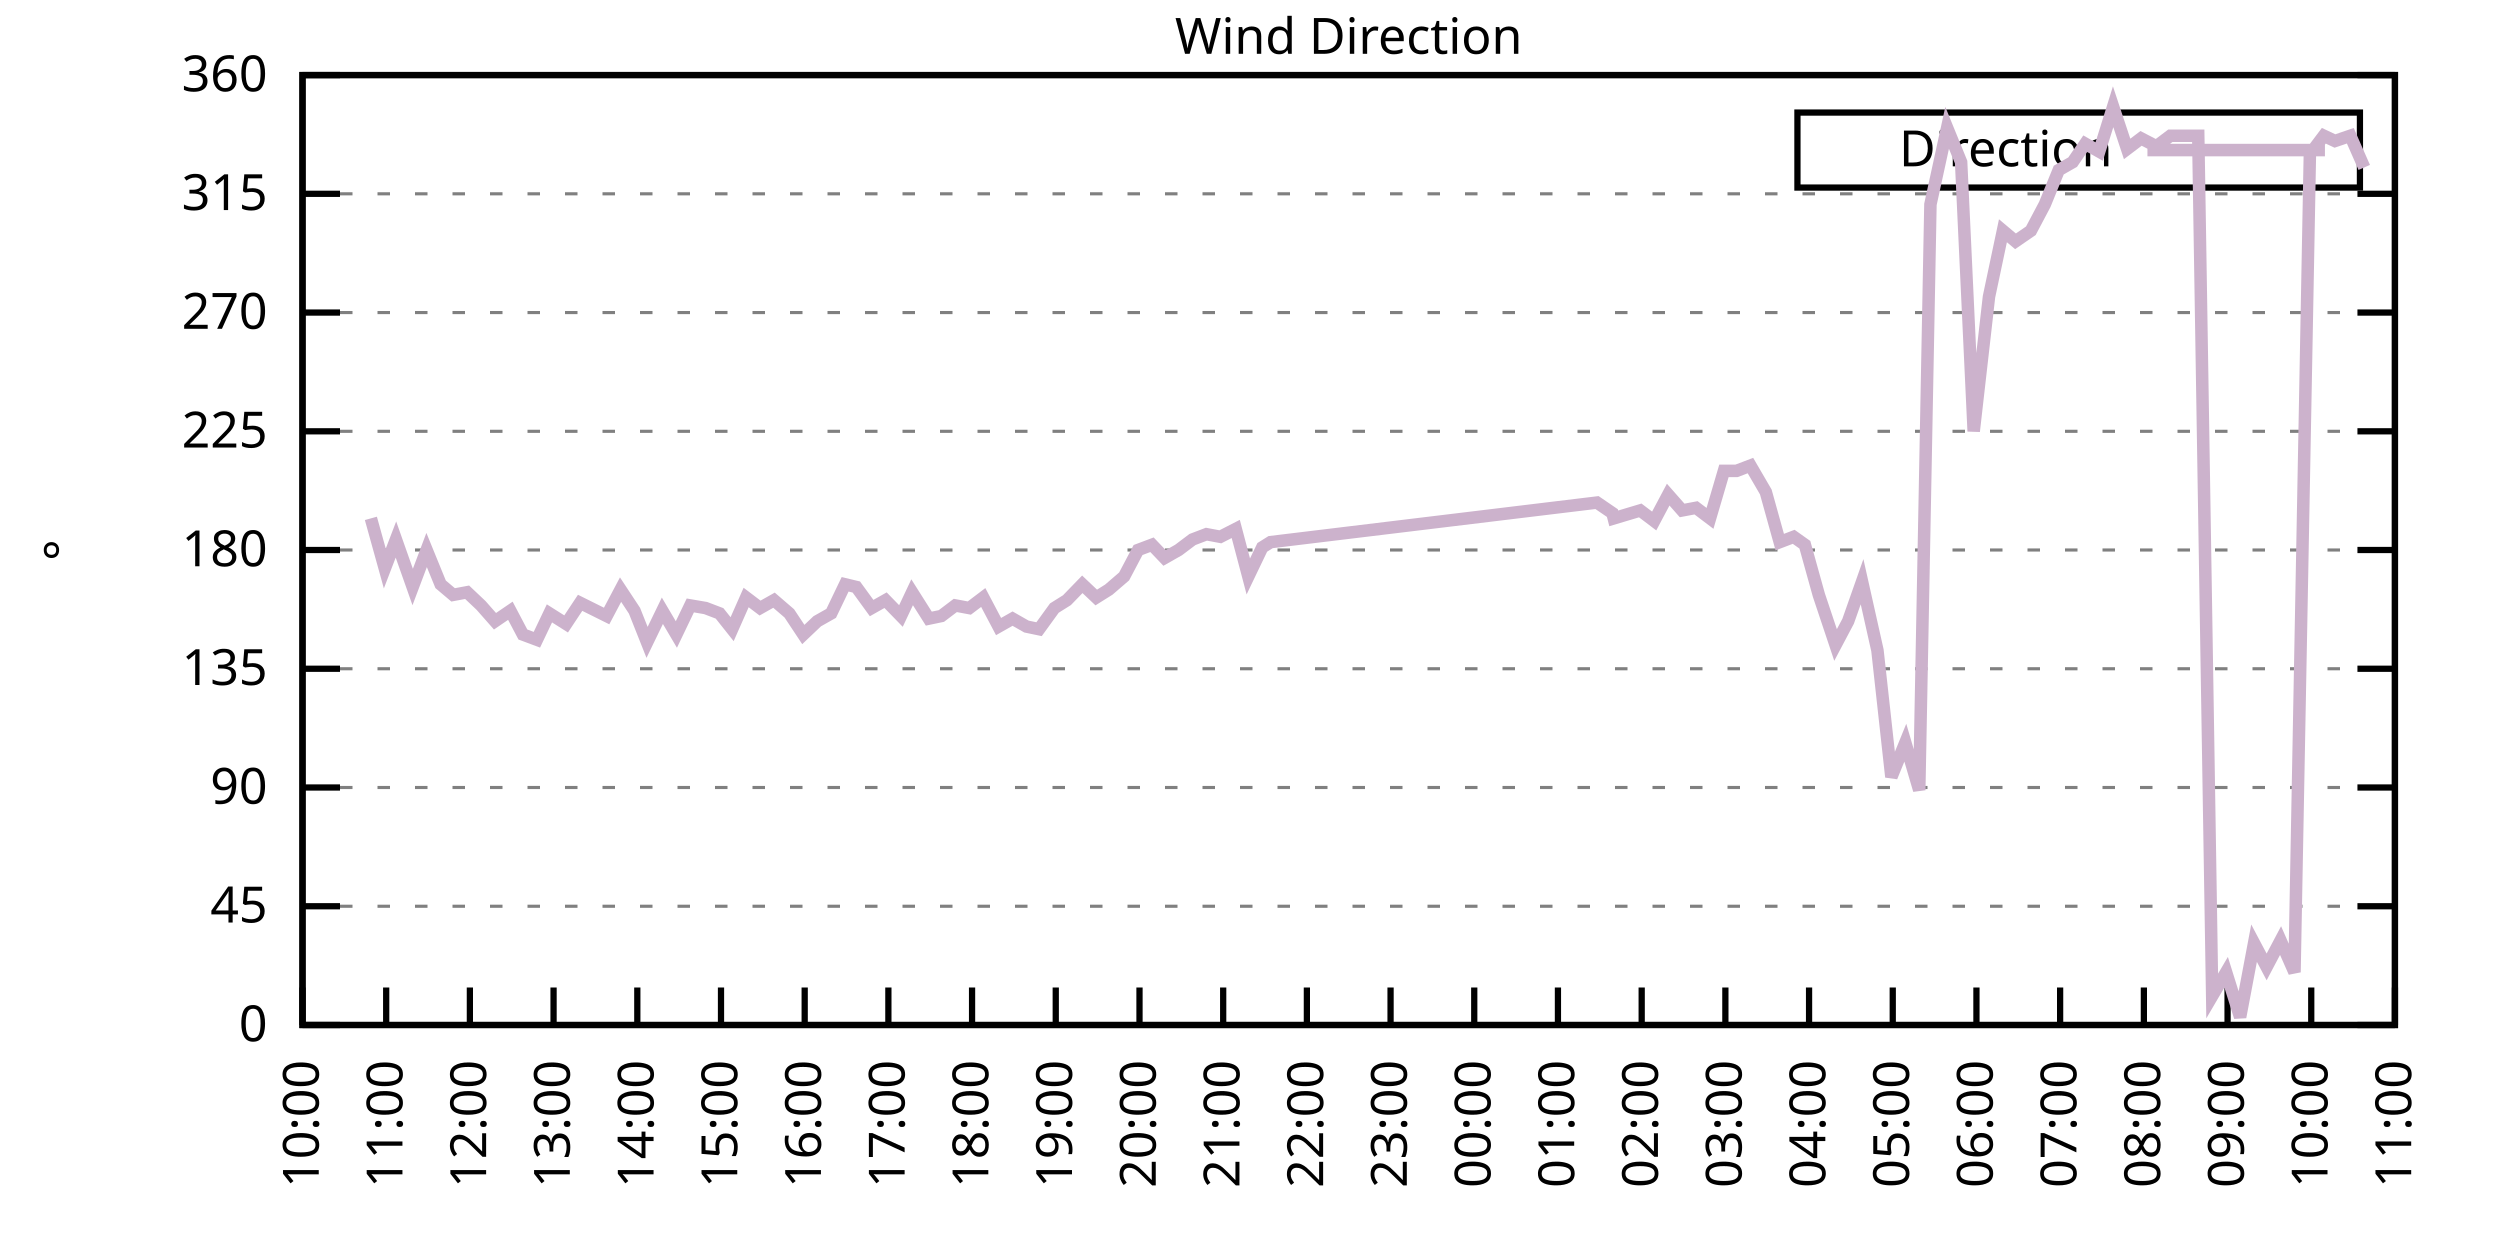
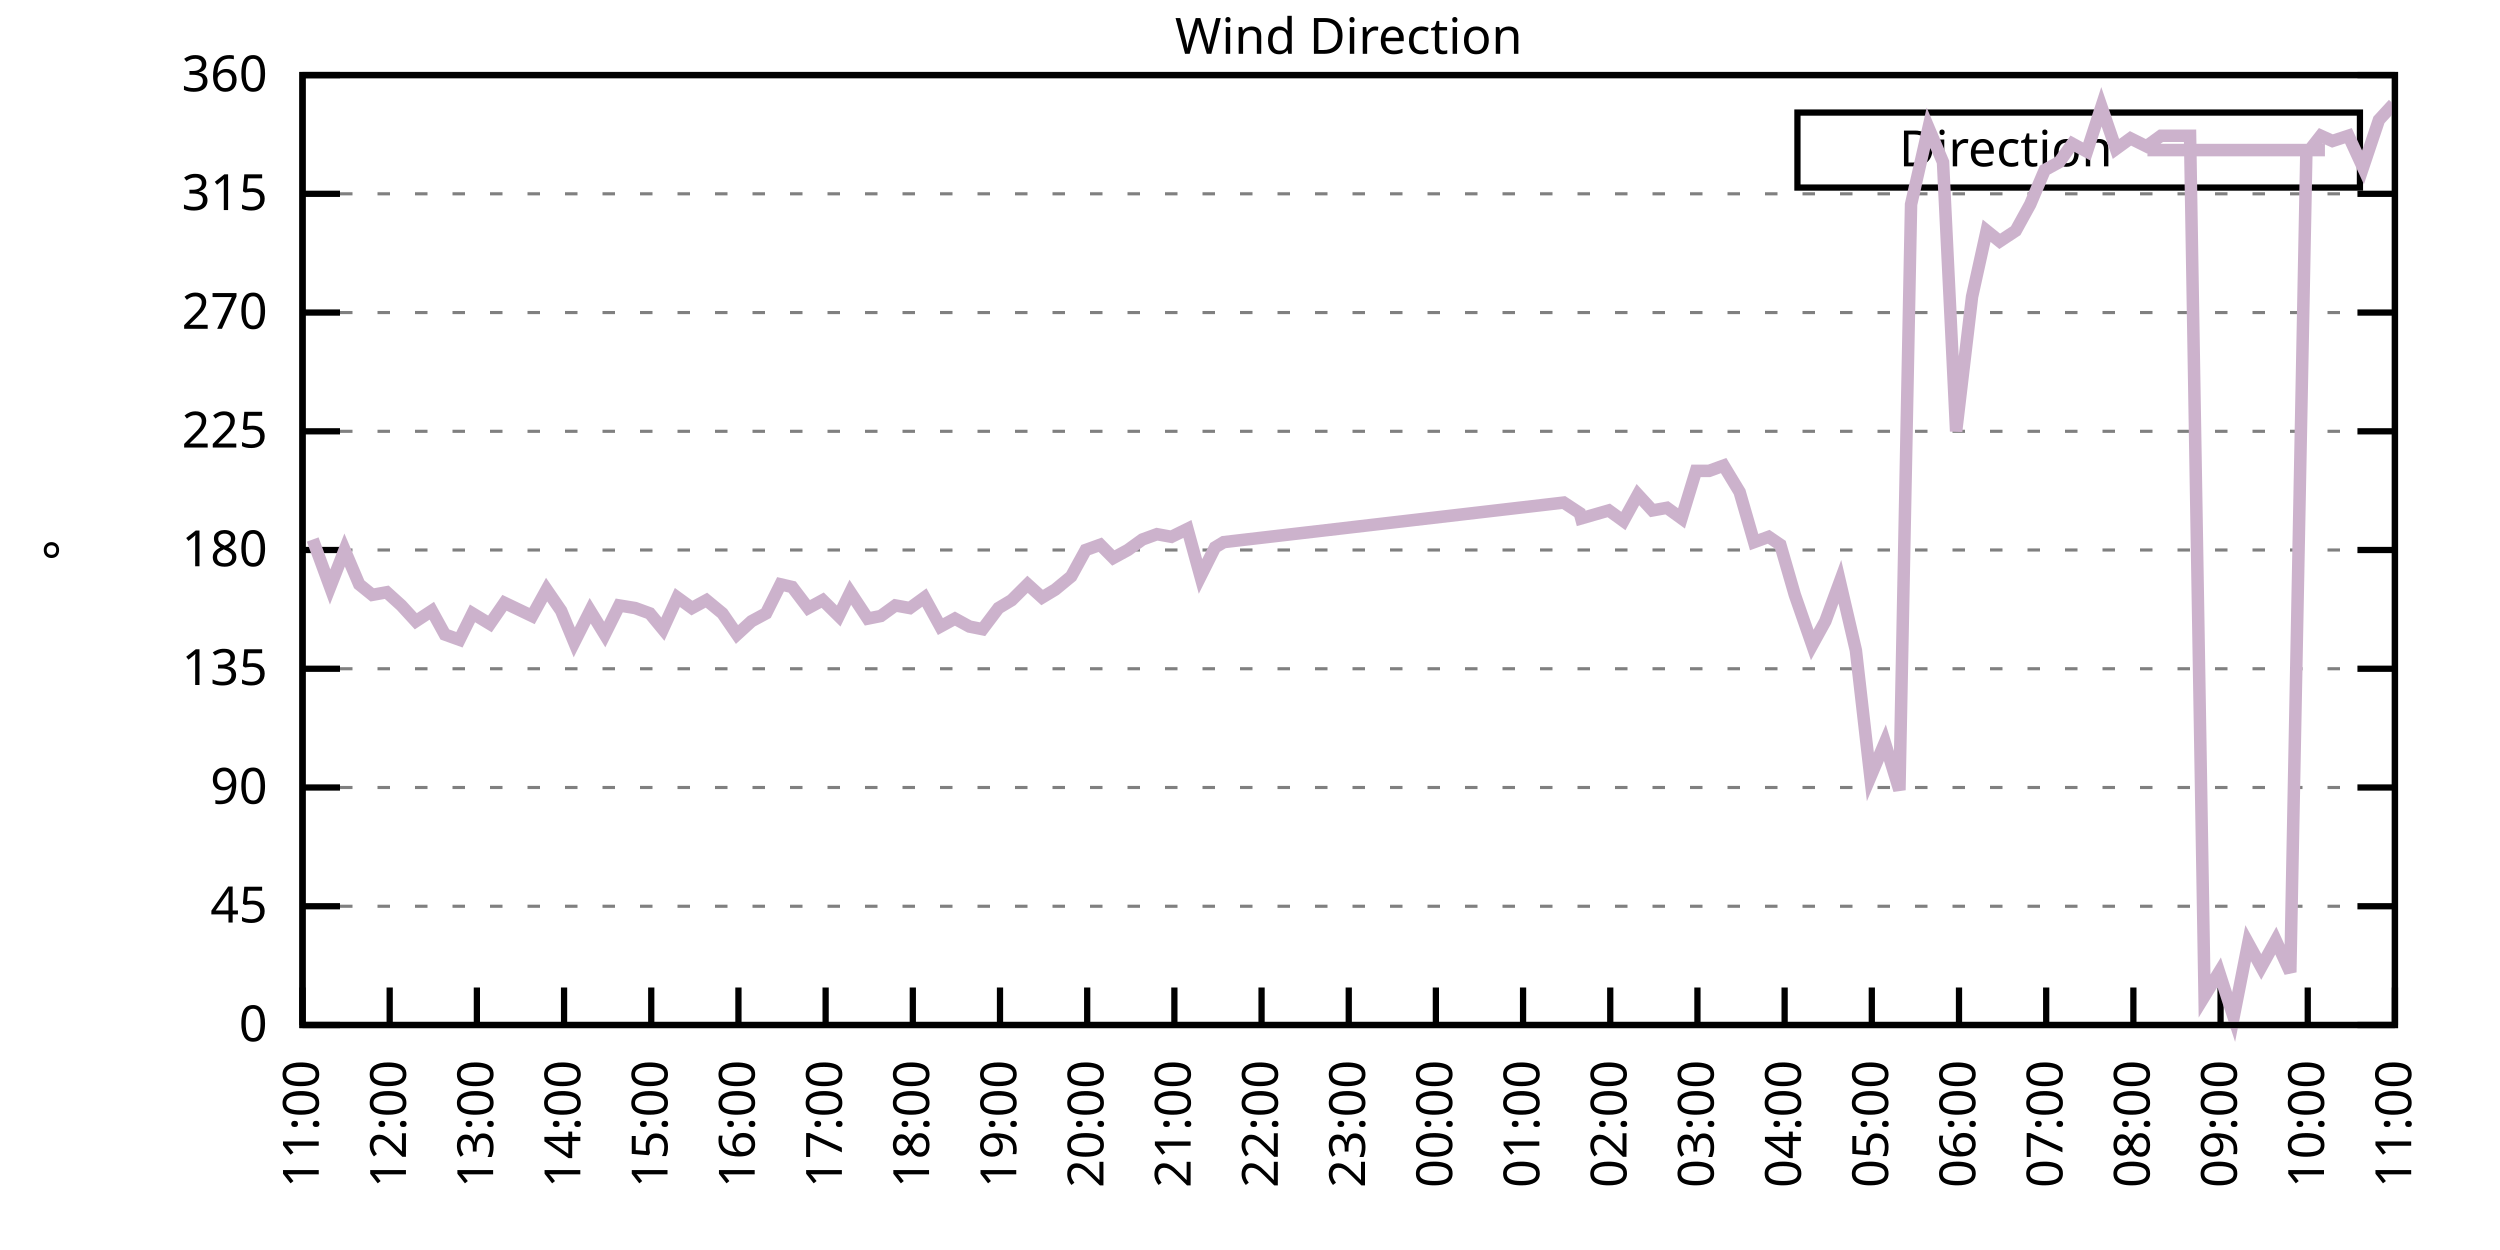
<svg xmlns="http://www.w3.org/2000/svg" xmlns:xlink="http://www.w3.org/1999/xlink" width="400" height="200" viewBox="0 0 400 200">
  <g id="gnuplot_canvas">
    <rect x="0" y="0" width="400" height="200" fill="none" />
    <defs>
      <circle id="gpDot" r="0.5" stroke-width="0.5" stroke="currentColor" />
      <path id="gpPt0" stroke-width="0.333" stroke="currentColor" d="M-1,0 h2 M0,-1 v2" />
      <path id="gpPt1" stroke-width="0.333" stroke="currentColor" d="M-1,-1 L1,1 M1,-1 L-1,1" />
      <path id="gpPt2" stroke-width="0.333" stroke="currentColor" d="M-1,0 L1,0 M0,-1 L0,1 M-1,-1 L1,1 M-1,1 L1,-1" />
      <rect id="gpPt3" stroke-width="0.333" stroke="currentColor" x="-1" y="-1" width="2" height="2" />
      <rect id="gpPt4" stroke-width="0.333" stroke="currentColor" fill="currentColor" x="-1" y="-1" width="2" height="2" />
      <circle id="gpPt5" stroke-width="0.333" stroke="currentColor" cx="0" cy="0" r="1" />
      <use xlink:href="#gpPt5" id="gpPt6" fill="currentColor" stroke="none" />
      <path id="gpPt7" stroke-width="0.333" stroke="currentColor" d="M0,-1.33 L-1.33,0.67 L1.33,0.67 z" />
      <use xlink:href="#gpPt7" id="gpPt8" fill="currentColor" stroke="none" />
      <use xlink:href="#gpPt7" id="gpPt9" stroke="currentColor" transform="rotate(180)" />
      <use xlink:href="#gpPt9" id="gpPt10" fill="currentColor" stroke="none" />
      <use xlink:href="#gpPt3" id="gpPt11" stroke="currentColor" transform="rotate(45)" />
      <use xlink:href="#gpPt11" id="gpPt12" fill="currentColor" stroke="none" />
      <path id="gpPt13" stroke-width="0.333" stroke="currentColor" d="M0,1.330 L1.265,0.411 L0.782,-1.067 L-0.782,-1.076 L-1.265,0.411 z" />
      <use xlink:href="#gpPt13" id="gpPt14" fill="currentColor" stroke="none" />
      <filter id="textbox" filterUnits="objectBoundingBox" x="0" y="0" height="1" width="1">
        <feFlood flood-color="white" flood-opacity="1" result="bgnd" />
        <feComposite in="SourceGraphic" in2="bgnd" operator="atop" />
      </filter>
      <filter id="greybox" filterUnits="objectBoundingBox" x="0" y="0" height="1" width="1">
        <feFlood flood-color="lightgrey" flood-opacity="1" result="grey" />
        <feComposite in="SourceGraphic" in2="grey" operator="atop" />
      </filter>
    </defs>
    <g fill="none" color="white" stroke="currentColor" stroke-width="1.00" stroke-linecap="butt" stroke-linejoin="miter">
</g>
    <g fill="none" color="black" stroke="currentColor" stroke-width="1.00" stroke-linecap="butt" stroke-linejoin="miter">
      <g stroke="none" shape-rendering="crispEdges">
        <polygon fill="rgb(255, 255, 255)" points="48.40,164.00 383.18,164.00 383.18,12.02 48.40,12.02 " />
      </g>
    </g>
    <g fill="none" color="black" stroke="currentColor" stroke-width="1.00" stroke-linecap="butt" stroke-linejoin="miter">
</g>
    <g fill="none" color="black" stroke="black" stroke-width="0.50" stroke-linecap="butt" stroke-linejoin="miter">
</g>
    <g fill="none" color="gray" stroke="currentColor" stroke-width="0.50" stroke-linecap="butt" stroke-linejoin="miter">
      <path stroke="gray" stroke-dasharray="2,4" class="gridline" d="M48.40,164.00 L383.19,164.00  " />
    </g>
    <g fill="none" color="gray" stroke="gray" stroke-width="1.00" stroke-linecap="butt" stroke-linejoin="miter">
</g>
    <g fill="none" color="black" stroke="currentColor" stroke-width="1.00" stroke-linecap="butt" stroke-linejoin="miter">
      <path stroke="black" d="M48.40,164.00 L54.40,164.00 M383.19,164.00 L377.19,164.00  " />
      <g transform="translate(42.80,166.60)" stroke="none" fill="black" font-family="Sans" font-size="8.00" text-anchor="end">
        <text>
          <tspan font-family="Sans"> 0</tspan>
        </text>
      </g>
    </g>
    <g fill="none" color="black" stroke="currentColor" stroke-width="1.00" stroke-linecap="butt" stroke-linejoin="miter">
</g>
    <g fill="none" color="black" stroke="black" stroke-width="0.50" stroke-linecap="butt" stroke-linejoin="miter">
</g>
    <g fill="none" color="gray" stroke="currentColor" stroke-width="0.50" stroke-linecap="butt" stroke-linejoin="miter">
      <path stroke="gray" stroke-dasharray="2,4" class="gridline" d="M48.40,145.00 L383.19,145.00  " />
    </g>
    <g fill="none" color="gray" stroke="gray" stroke-width="1.00" stroke-linecap="butt" stroke-linejoin="miter">
</g>
    <g fill="none" color="black" stroke="currentColor" stroke-width="1.00" stroke-linecap="butt" stroke-linejoin="miter">
      <path stroke="black" d="M48.40,145.00 L54.40,145.00 M383.19,145.00 L377.19,145.00  " />
      <g transform="translate(42.80,147.60)" stroke="none" fill="black" font-family="Sans" font-size="8.00" text-anchor="end">
        <text>
          <tspan font-family="Sans"> 45</tspan>
        </text>
      </g>
    </g>
    <g fill="none" color="black" stroke="currentColor" stroke-width="1.00" stroke-linecap="butt" stroke-linejoin="miter">
</g>
    <g fill="none" color="black" stroke="black" stroke-width="0.50" stroke-linecap="butt" stroke-linejoin="miter">
</g>
    <g fill="none" color="gray" stroke="currentColor" stroke-width="0.50" stroke-linecap="butt" stroke-linejoin="miter">
      <path stroke="gray" stroke-dasharray="2,4" class="gridline" d="M48.40,126.00 L383.19,126.00  " />
    </g>
    <g fill="none" color="gray" stroke="gray" stroke-width="1.00" stroke-linecap="butt" stroke-linejoin="miter">
</g>
    <g fill="none" color="black" stroke="currentColor" stroke-width="1.00" stroke-linecap="butt" stroke-linejoin="miter">
      <path stroke="black" d="M48.40,126.00 L54.40,126.00 M383.19,126.00 L377.19,126.00  " />
      <g transform="translate(42.80,128.60)" stroke="none" fill="black" font-family="Sans" font-size="8.00" text-anchor="end">
        <text>
          <tspan font-family="Sans"> 90</tspan>
        </text>
      </g>
    </g>
    <g fill="none" color="black" stroke="currentColor" stroke-width="1.00" stroke-linecap="butt" stroke-linejoin="miter">
</g>
    <g fill="none" color="black" stroke="black" stroke-width="0.50" stroke-linecap="butt" stroke-linejoin="miter">
</g>
    <g fill="none" color="gray" stroke="currentColor" stroke-width="0.50" stroke-linecap="butt" stroke-linejoin="miter">
      <path stroke="gray" stroke-dasharray="2,4" class="gridline" d="M48.40,107.00 L383.19,107.00  " />
    </g>
    <g fill="none" color="gray" stroke="gray" stroke-width="1.00" stroke-linecap="butt" stroke-linejoin="miter">
</g>
    <g fill="none" color="black" stroke="currentColor" stroke-width="1.00" stroke-linecap="butt" stroke-linejoin="miter">
      <path stroke="black" d="M48.40,107.00 L54.40,107.00 M383.19,107.00 L377.19,107.00  " />
      <g transform="translate(42.80,109.60)" stroke="none" fill="black" font-family="Sans" font-size="8.00" text-anchor="end">
        <text>
          <tspan font-family="Sans"> 135</tspan>
        </text>
      </g>
    </g>
    <g fill="none" color="black" stroke="currentColor" stroke-width="1.00" stroke-linecap="butt" stroke-linejoin="miter">
</g>
    <g fill="none" color="black" stroke="black" stroke-width="0.50" stroke-linecap="butt" stroke-linejoin="miter">
</g>
    <g fill="none" color="gray" stroke="currentColor" stroke-width="0.50" stroke-linecap="butt" stroke-linejoin="miter">
      <path stroke="gray" stroke-dasharray="2,4" class="gridline" d="M48.40,88.00 L383.19,88.00  " />
    </g>
    <g fill="none" color="gray" stroke="gray" stroke-width="1.00" stroke-linecap="butt" stroke-linejoin="miter">
</g>
    <g fill="none" color="black" stroke="currentColor" stroke-width="1.00" stroke-linecap="butt" stroke-linejoin="miter">
      <path stroke="black" d="M48.40,88.00 L54.40,88.00 M383.19,88.00 L377.19,88.00  " />
      <g transform="translate(42.80,90.60)" stroke="none" fill="black" font-family="Sans" font-size="8.00" text-anchor="end">
        <text>
          <tspan font-family="Sans"> 180</tspan>
        </text>
      </g>
    </g>
    <g fill="none" color="black" stroke="currentColor" stroke-width="1.00" stroke-linecap="butt" stroke-linejoin="miter">
</g>
    <g fill="none" color="black" stroke="black" stroke-width="0.50" stroke-linecap="butt" stroke-linejoin="miter">
</g>
    <g fill="none" color="gray" stroke="currentColor" stroke-width="0.50" stroke-linecap="butt" stroke-linejoin="miter">
      <path stroke="gray" stroke-dasharray="2,4" class="gridline" d="M48.40,69.01 L383.19,69.01  " />
    </g>
    <g fill="none" color="gray" stroke="gray" stroke-width="1.00" stroke-linecap="butt" stroke-linejoin="miter">
</g>
    <g fill="none" color="black" stroke="currentColor" stroke-width="1.00" stroke-linecap="butt" stroke-linejoin="miter">
      <path stroke="black" d="M48.40,69.01 L54.40,69.01 M383.19,69.01 L377.19,69.01  " />
      <g transform="translate(42.80,71.61)" stroke="none" fill="black" font-family="Sans" font-size="8.00" text-anchor="end">
        <text>
          <tspan font-family="Sans"> 225</tspan>
        </text>
      </g>
    </g>
    <g fill="none" color="black" stroke="currentColor" stroke-width="1.00" stroke-linecap="butt" stroke-linejoin="miter">
</g>
    <g fill="none" color="black" stroke="black" stroke-width="0.50" stroke-linecap="butt" stroke-linejoin="miter">
</g>
    <g fill="none" color="gray" stroke="currentColor" stroke-width="0.50" stroke-linecap="butt" stroke-linejoin="miter">
      <path stroke="gray" stroke-dasharray="2,4" class="gridline" d="M48.40,50.01 L383.19,50.01  " />
    </g>
    <g fill="none" color="gray" stroke="gray" stroke-width="1.00" stroke-linecap="butt" stroke-linejoin="miter">
</g>
    <g fill="none" color="black" stroke="currentColor" stroke-width="1.00" stroke-linecap="butt" stroke-linejoin="miter">
      <path stroke="black" d="M48.40,50.01 L54.40,50.01 M383.19,50.01 L377.19,50.01  " />
      <g transform="translate(42.80,52.61)" stroke="none" fill="black" font-family="Sans" font-size="8.00" text-anchor="end">
        <text>
          <tspan font-family="Sans"> 270</tspan>
        </text>
      </g>
    </g>
    <g fill="none" color="black" stroke="currentColor" stroke-width="1.00" stroke-linecap="butt" stroke-linejoin="miter">
</g>
    <g fill="none" color="black" stroke="black" stroke-width="0.50" stroke-linecap="butt" stroke-linejoin="miter">
</g>
    <g fill="none" color="gray" stroke="currentColor" stroke-width="0.50" stroke-linecap="butt" stroke-linejoin="miter">
      <path stroke="gray" stroke-dasharray="2,4" class="gridline" d="M48.40,31.01 L383.19,31.01  " />
    </g>
    <g fill="none" color="gray" stroke="gray" stroke-width="1.00" stroke-linecap="butt" stroke-linejoin="miter">
</g>
    <g fill="none" color="black" stroke="currentColor" stroke-width="1.00" stroke-linecap="butt" stroke-linejoin="miter">
      <path stroke="black" d="M48.40,31.01 L54.40,31.01 M383.19,31.01 L377.19,31.01  " />
      <g transform="translate(42.80,33.61)" stroke="none" fill="black" font-family="Sans" font-size="8.00" text-anchor="end">
        <text>
          <tspan font-family="Sans"> 315</tspan>
        </text>
      </g>
    </g>
    <g fill="none" color="black" stroke="currentColor" stroke-width="1.00" stroke-linecap="butt" stroke-linejoin="miter">
</g>
    <g fill="none" color="black" stroke="black" stroke-width="0.50" stroke-linecap="butt" stroke-linejoin="miter">
</g>
    <g fill="none" color="gray" stroke="currentColor" stroke-width="0.50" stroke-linecap="butt" stroke-linejoin="miter">
      <path stroke="gray" stroke-dasharray="2,4" class="gridline" d="M48.40,12.01 L383.19,12.01  " />
    </g>
    <g fill="none" color="gray" stroke="gray" stroke-width="1.00" stroke-linecap="butt" stroke-linejoin="miter">
</g>
    <g fill="none" color="black" stroke="currentColor" stroke-width="1.00" stroke-linecap="butt" stroke-linejoin="miter">
      <path stroke="black" d="M48.40,12.01 L54.40,12.01 M383.19,12.01 L377.19,12.01  " />
      <g transform="translate(42.80,14.61)" stroke="none" fill="black" font-family="Sans" font-size="8.00" text-anchor="end">
        <text>
          <tspan font-family="Sans"> 360</tspan>
        </text>
      </g>
    </g>
    <g fill="none" color="black" stroke="currentColor" stroke-width="1.00" stroke-linecap="butt" stroke-linejoin="miter">
      <path stroke="black" d="M48.40,164.00 L48.40,158.00  " />
      <g transform="translate(51.00,169.60) rotate(270.00)" stroke="none" fill="black" font-family="Sans" font-size="8.00" text-anchor="end">
        <text>
-           <tspan font-family="Sans">10:00</tspan>
-         </text>
-       </g>
-     </g>
-     <g fill="none" color="black" stroke="currentColor" stroke-width="1.00" stroke-linecap="butt" stroke-linejoin="miter">
-       <path stroke="black" d="M61.79,164.00 L61.79,158.00  " />
-       <g transform="translate(64.39,169.60) rotate(270.00)" stroke="none" fill="black" font-family="Sans" font-size="8.00" text-anchor="end">
-         <text>
          <tspan font-family="Sans">11:00</tspan>
        </text>
      </g>
    </g>
    <g fill="none" color="black" stroke="currentColor" stroke-width="1.00" stroke-linecap="butt" stroke-linejoin="miter">
-       <path stroke="black" d="M75.18,164.00 L75.18,158.00  " />
-       <g transform="translate(77.78,169.60) rotate(270.00)" stroke="none" fill="black" font-family="Sans" font-size="8.00" text-anchor="end">
+       <path stroke="black" d="M62.35,164.00 L62.35,158.00  " />
+       <g transform="translate(64.95,169.60) rotate(270.00)" stroke="none" fill="black" font-family="Sans" font-size="8.00" text-anchor="end">
        <text>
          <tspan font-family="Sans">12:00</tspan>
        </text>
      </g>
    </g>
    <g fill="none" color="black" stroke="currentColor" stroke-width="1.00" stroke-linecap="butt" stroke-linejoin="miter">
-       <path stroke="black" d="M88.57,164.00 L88.57,158.00  " />
-       <g transform="translate(91.17,169.60) rotate(270.00)" stroke="none" fill="black" font-family="Sans" font-size="8.00" text-anchor="end">
+       <path stroke="black" d="M76.30,164.00 L76.30,158.00  " />
+       <g transform="translate(78.90,169.60) rotate(270.00)" stroke="none" fill="black" font-family="Sans" font-size="8.00" text-anchor="end">
        <text>
          <tspan font-family="Sans">13:00</tspan>
        </text>
      </g>
    </g>
    <g fill="none" color="black" stroke="currentColor" stroke-width="1.00" stroke-linecap="butt" stroke-linejoin="miter">
-       <path stroke="black" d="M101.97,164.00 L101.97,158.00  " />
-       <g transform="translate(104.57,169.60) rotate(270.00)" stroke="none" fill="black" font-family="Sans" font-size="8.00" text-anchor="end">
+       <path stroke="black" d="M90.25,164.00 L90.25,158.00  " />
+       <g transform="translate(92.85,169.60) rotate(270.00)" stroke="none" fill="black" font-family="Sans" font-size="8.00" text-anchor="end">
        <text>
          <tspan font-family="Sans">14:00</tspan>
        </text>
      </g>
    </g>
    <g fill="none" color="black" stroke="currentColor" stroke-width="1.00" stroke-linecap="butt" stroke-linejoin="miter">
-       <path stroke="black" d="M115.36,164.00 L115.36,158.00  " />
-       <g transform="translate(117.96,169.60) rotate(270.00)" stroke="none" fill="black" font-family="Sans" font-size="8.00" text-anchor="end">
+       <path stroke="black" d="M104.20,164.00 L104.20,158.00  " />
+       <g transform="translate(106.80,169.60) rotate(270.00)" stroke="none" fill="black" font-family="Sans" font-size="8.00" text-anchor="end">
        <text>
          <tspan font-family="Sans">15:00</tspan>
        </text>
      </g>
    </g>
    <g fill="none" color="black" stroke="currentColor" stroke-width="1.00" stroke-linecap="butt" stroke-linejoin="miter">
-       <path stroke="black" d="M128.75,164.00 L128.75,158.00  " />
-       <g transform="translate(131.35,169.60) rotate(270.00)" stroke="none" fill="black" font-family="Sans" font-size="8.00" text-anchor="end">
+       <path stroke="black" d="M118.15,164.00 L118.15,158.00  " />
+       <g transform="translate(120.75,169.60) rotate(270.00)" stroke="none" fill="black" font-family="Sans" font-size="8.00" text-anchor="end">
        <text>
          <tspan font-family="Sans">16:00</tspan>
        </text>
      </g>
    </g>
    <g fill="none" color="black" stroke="currentColor" stroke-width="1.00" stroke-linecap="butt" stroke-linejoin="miter">
-       <path stroke="black" d="M142.14,164.00 L142.14,158.00  " />
-       <g transform="translate(144.74,169.60) rotate(270.00)" stroke="none" fill="black" font-family="Sans" font-size="8.00" text-anchor="end">
+       <path stroke="black" d="M132.10,164.00 L132.10,158.00  " />
+       <g transform="translate(134.70,169.60) rotate(270.00)" stroke="none" fill="black" font-family="Sans" font-size="8.00" text-anchor="end">
        <text>
          <tspan font-family="Sans">17:00</tspan>
        </text>
      </g>
    </g>
    <g fill="none" color="black" stroke="currentColor" stroke-width="1.00" stroke-linecap="butt" stroke-linejoin="miter">
-       <path stroke="black" d="M155.53,164.00 L155.53,158.00  " />
-       <g transform="translate(158.13,169.60) rotate(270.00)" stroke="none" fill="black" font-family="Sans" font-size="8.00" text-anchor="end">
+       <path stroke="black" d="M146.05,164.00 L146.05,158.00  " />
+       <g transform="translate(148.65,169.60) rotate(270.00)" stroke="none" fill="black" font-family="Sans" font-size="8.00" text-anchor="end">
        <text>
          <tspan font-family="Sans">18:00</tspan>
        </text>
      </g>
    </g>
    <g fill="none" color="black" stroke="currentColor" stroke-width="1.00" stroke-linecap="butt" stroke-linejoin="miter">
-       <path stroke="black" d="M168.92,164.00 L168.92,158.00  " />
-       <g transform="translate(171.52,169.60) rotate(270.00)" stroke="none" fill="black" font-family="Sans" font-size="8.00" text-anchor="end">
+       <path stroke="black" d="M160.00,164.00 L160.00,158.00  " />
+       <g transform="translate(162.60,169.60) rotate(270.00)" stroke="none" fill="black" font-family="Sans" font-size="8.00" text-anchor="end">
        <text>
          <tspan font-family="Sans">19:00</tspan>
        </text>
      </g>
    </g>
    <g fill="none" color="black" stroke="currentColor" stroke-width="1.00" stroke-linecap="butt" stroke-linejoin="miter">
-       <path stroke="black" d="M182.32,164.00 L182.32,158.00  " />
-       <g transform="translate(184.92,169.60) rotate(270.00)" stroke="none" fill="black" font-family="Sans" font-size="8.00" text-anchor="end">
+       <path stroke="black" d="M173.95,164.00 L173.95,158.00  " />
+       <g transform="translate(176.55,169.60) rotate(270.00)" stroke="none" fill="black" font-family="Sans" font-size="8.00" text-anchor="end">
        <text>
          <tspan font-family="Sans">20:00</tspan>
        </text>
      </g>
    </g>
    <g fill="none" color="black" stroke="currentColor" stroke-width="1.00" stroke-linecap="butt" stroke-linejoin="miter">
-       <path stroke="black" d="M195.71,164.00 L195.71,158.00  " />
-       <g transform="translate(198.31,169.60) rotate(270.00)" stroke="none" fill="black" font-family="Sans" font-size="8.00" text-anchor="end">
+       <path stroke="black" d="M187.90,164.00 L187.90,158.00  " />
+       <g transform="translate(190.50,169.60) rotate(270.00)" stroke="none" fill="black" font-family="Sans" font-size="8.00" text-anchor="end">
        <text>
          <tspan font-family="Sans">21:00</tspan>
        </text>
      </g>
    </g>
    <g fill="none" color="black" stroke="currentColor" stroke-width="1.00" stroke-linecap="butt" stroke-linejoin="miter">
-       <path stroke="black" d="M209.10,164.00 L209.10,158.00  " />
-       <g transform="translate(211.70,169.60) rotate(270.00)" stroke="none" fill="black" font-family="Sans" font-size="8.00" text-anchor="end">
+       <path stroke="black" d="M201.85,164.00 L201.85,158.00  " />
+       <g transform="translate(204.45,169.60) rotate(270.00)" stroke="none" fill="black" font-family="Sans" font-size="8.00" text-anchor="end">
        <text>
          <tspan font-family="Sans">22:00</tspan>
        </text>
      </g>
    </g>
    <g fill="none" color="black" stroke="currentColor" stroke-width="1.00" stroke-linecap="butt" stroke-linejoin="miter">
-       <path stroke="black" d="M222.49,164.00 L222.49,158.00  " />
-       <g transform="translate(225.09,169.60) rotate(270.00)" stroke="none" fill="black" font-family="Sans" font-size="8.00" text-anchor="end">
+       <path stroke="black" d="M215.80,164.00 L215.80,158.00  " />
+       <g transform="translate(218.40,169.60) rotate(270.00)" stroke="none" fill="black" font-family="Sans" font-size="8.00" text-anchor="end">
        <text>
          <tspan font-family="Sans">23:00</tspan>
        </text>
      </g>
    </g>
    <g fill="none" color="black" stroke="currentColor" stroke-width="1.00" stroke-linecap="butt" stroke-linejoin="miter">
-       <path stroke="black" d="M235.88,164.00 L235.88,158.00  " />
-       <g transform="translate(238.48,169.60) rotate(270.00)" stroke="none" fill="black" font-family="Sans" font-size="8.00" text-anchor="end">
+       <path stroke="black" d="M229.74,164.00 L229.74,158.00  " />
+       <g transform="translate(232.34,169.60) rotate(270.00)" stroke="none" fill="black" font-family="Sans" font-size="8.00" text-anchor="end">
        <text>
          <tspan font-family="Sans">00:00</tspan>
        </text>
      </g>
    </g>
    <g fill="none" color="black" stroke="currentColor" stroke-width="1.00" stroke-linecap="butt" stroke-linejoin="miter">
-       <path stroke="black" d="M249.27,164.00 L249.27,158.00  " />
-       <g transform="translate(251.87,169.60) rotate(270.00)" stroke="none" fill="black" font-family="Sans" font-size="8.00" text-anchor="end">
+       <path stroke="black" d="M243.69,164.00 L243.69,158.00  " />
+       <g transform="translate(246.29,169.60) rotate(270.00)" stroke="none" fill="black" font-family="Sans" font-size="8.00" text-anchor="end">
        <text>
          <tspan font-family="Sans">01:00</tspan>
        </text>
      </g>
    </g>
    <g fill="none" color="black" stroke="currentColor" stroke-width="1.00" stroke-linecap="butt" stroke-linejoin="miter">
-       <path stroke="black" d="M262.67,164.00 L262.67,158.00  " />
-       <g transform="translate(265.27,169.60) rotate(270.00)" stroke="none" fill="black" font-family="Sans" font-size="8.00" text-anchor="end">
+       <path stroke="black" d="M257.64,164.00 L257.64,158.00  " />
+       <g transform="translate(260.24,169.60) rotate(270.00)" stroke="none" fill="black" font-family="Sans" font-size="8.00" text-anchor="end">
        <text>
          <tspan font-family="Sans">02:00</tspan>
        </text>
      </g>
    </g>
    <g fill="none" color="black" stroke="currentColor" stroke-width="1.00" stroke-linecap="butt" stroke-linejoin="miter">
-       <path stroke="black" d="M276.06,164.00 L276.06,158.00  " />
-       <g transform="translate(278.66,169.60) rotate(270.00)" stroke="none" fill="black" font-family="Sans" font-size="8.00" text-anchor="end">
+       <path stroke="black" d="M271.59,164.00 L271.59,158.00  " />
+       <g transform="translate(274.19,169.60) rotate(270.00)" stroke="none" fill="black" font-family="Sans" font-size="8.00" text-anchor="end">
        <text>
          <tspan font-family="Sans">03:00</tspan>
        </text>
      </g>
    </g>
    <g fill="none" color="black" stroke="currentColor" stroke-width="1.00" stroke-linecap="butt" stroke-linejoin="miter">
-       <path stroke="black" d="M289.45,164.00 L289.45,158.00  " />
-       <g transform="translate(292.05,169.60) rotate(270.00)" stroke="none" fill="black" font-family="Sans" font-size="8.00" text-anchor="end">
+       <path stroke="black" d="M285.54,164.00 L285.54,158.00  " />
+       <g transform="translate(288.14,169.60) rotate(270.00)" stroke="none" fill="black" font-family="Sans" font-size="8.00" text-anchor="end">
        <text>
          <tspan font-family="Sans">04:00</tspan>
        </text>
      </g>
    </g>
    <g fill="none" color="black" stroke="currentColor" stroke-width="1.00" stroke-linecap="butt" stroke-linejoin="miter">
-       <path stroke="black" d="M302.84,164.00 L302.84,158.00  " />
-       <g transform="translate(305.44,169.60) rotate(270.00)" stroke="none" fill="black" font-family="Sans" font-size="8.00" text-anchor="end">
+       <path stroke="black" d="M299.49,164.00 L299.49,158.00  " />
+       <g transform="translate(302.09,169.60) rotate(270.00)" stroke="none" fill="black" font-family="Sans" font-size="8.00" text-anchor="end">
        <text>
          <tspan font-family="Sans">05:00</tspan>
        </text>
      </g>
    </g>
    <g fill="none" color="black" stroke="currentColor" stroke-width="1.00" stroke-linecap="butt" stroke-linejoin="miter">
-       <path stroke="black" d="M316.23,164.00 L316.23,158.00  " />
-       <g transform="translate(318.83,169.60) rotate(270.00)" stroke="none" fill="black" font-family="Sans" font-size="8.00" text-anchor="end">
+       <path stroke="black" d="M313.44,164.00 L313.44,158.00  " />
+       <g transform="translate(316.04,169.60) rotate(270.00)" stroke="none" fill="black" font-family="Sans" font-size="8.00" text-anchor="end">
        <text>
          <tspan font-family="Sans">06:00</tspan>
        </text>
      </g>
    </g>
    <g fill="none" color="black" stroke="currentColor" stroke-width="1.00" stroke-linecap="butt" stroke-linejoin="miter">
-       <path stroke="black" d="M329.62,164.00 L329.62,158.00  " />
-       <g transform="translate(332.22,169.60) rotate(270.00)" stroke="none" fill="black" font-family="Sans" font-size="8.00" text-anchor="end">
+       <path stroke="black" d="M327.39,164.00 L327.39,158.00  " />
+       <g transform="translate(329.99,169.60) rotate(270.00)" stroke="none" fill="black" font-family="Sans" font-size="8.00" text-anchor="end">
        <text>
          <tspan font-family="Sans">07:00</tspan>
        </text>
      </g>
    </g>
    <g fill="none" color="black" stroke="currentColor" stroke-width="1.00" stroke-linecap="butt" stroke-linejoin="miter">
-       <path stroke="black" d="M343.02,164.00 L343.02,158.00  " />
-       <g transform="translate(345.62,169.60) rotate(270.00)" stroke="none" fill="black" font-family="Sans" font-size="8.00" text-anchor="end">
+       <path stroke="black" d="M341.34,164.00 L341.34,158.00  " />
+       <g transform="translate(343.94,169.60) rotate(270.00)" stroke="none" fill="black" font-family="Sans" font-size="8.00" text-anchor="end">
        <text>
          <tspan font-family="Sans">08:00</tspan>
        </text>
      </g>
    </g>
    <g fill="none" color="black" stroke="currentColor" stroke-width="1.00" stroke-linecap="butt" stroke-linejoin="miter">
-       <path stroke="black" d="M356.41,164.00 L356.41,158.00  " />
-       <g transform="translate(359.01,169.60) rotate(270.00)" stroke="none" fill="black" font-family="Sans" font-size="8.00" text-anchor="end">
+       <path stroke="black" d="M355.29,164.00 L355.29,158.00  " />
+       <g transform="translate(357.89,169.60) rotate(270.00)" stroke="none" fill="black" font-family="Sans" font-size="8.00" text-anchor="end">
        <text>
          <tspan font-family="Sans">09:00</tspan>
        </text>
      </g>
    </g>
    <g fill="none" color="black" stroke="currentColor" stroke-width="1.00" stroke-linecap="butt" stroke-linejoin="miter">
-       <path stroke="black" d="M369.80,164.00 L369.80,158.00  " />
-       <g transform="translate(372.40,169.60) rotate(270.00)" stroke="none" fill="black" font-family="Sans" font-size="8.00" text-anchor="end">
+       <path stroke="black" d="M369.24,164.00 L369.24,158.00  " />
+       <g transform="translate(371.84,169.60) rotate(270.00)" stroke="none" fill="black" font-family="Sans" font-size="8.00" text-anchor="end">
        <text>
          <tspan font-family="Sans">10:00</tspan>
        </text>
      </g>
    </g>
    <g fill="none" color="black" stroke="currentColor" stroke-width="1.00" stroke-linecap="butt" stroke-linejoin="miter">
      <path stroke="black" d="M383.19,164.00 L383.19,158.00  " />
      <g transform="translate(385.79,169.60) rotate(270.00)" stroke="none" fill="black" font-family="Sans" font-size="8.00" text-anchor="end">
        <text>
          <tspan font-family="Sans">11:00</tspan>
        </text>
      </g>
    </g>
    <g fill="none" color="black" stroke="currentColor" stroke-width="1.00" stroke-linecap="butt" stroke-linejoin="miter">
</g>
    <g fill="none" color="black" stroke="currentColor" stroke-width="1.00" stroke-linecap="butt" stroke-linejoin="miter">
      <path stroke="black" d="M48.40,12.01 L48.40,164.00 L383.19,164.00 L383.19,12.01 L48.40,12.01 Z  " />
    </g>
    <g fill="none" color="black" stroke="currentColor" stroke-width="1.00" stroke-linecap="butt" stroke-linejoin="miter">
</g>
    <g fill="none" color="black" stroke="currentColor" stroke-width="1.00" stroke-linecap="butt" stroke-linejoin="miter">
      <path stroke="black" d="M287.59,30.01 L287.59,18.01 L377.59,18.01 L377.59,30.01 L287.59,30.01 Z  " />
    </g>
    <g id="Wind_direction_plot_1">
      <g fill="none" color="white" stroke="black" stroke-width="2.00" stroke-linecap="butt" stroke-linejoin="miter">
</g>
      <g fill="none" color="black" stroke="currentColor" stroke-width="2.00" stroke-linecap="butt" stroke-linejoin="miter">
        <g transform="translate(337.99,26.61)" stroke="none" fill="black" font-family="Sans" font-size="8.00" text-anchor="end">
          <text>
            <tspan font-family="Sans">Direction</tspan>
          </text>
        </g>
      </g>
      <g fill="none" color="black" stroke="currentColor" stroke-width="2.00" stroke-linecap="butt" stroke-linejoin="miter">
-         <path stroke="rgb(204, 178, 204)" d="M343.59,24.01 L371.99,24.01 M59.34,82.94 L61.57,90.96 L63.35,86.32 L66.03,93.92 L68.26,88.00 L70.50,93.49   L72.50,95.18 L74.74,94.76 L76.97,96.87 L79.20,99.40 L81.66,97.72 L83.66,101.52 L85.90,102.36 L87.91,98.14   L90.58,99.83 L92.82,96.45 L97.06,98.56 L99.29,94.34 L101.52,97.72 L103.53,102.78 L105.98,97.72 L108.22,101.52   L110.45,96.87 L112.90,97.29 L115.13,98.14 L117.14,100.67 L119.38,95.60 L121.61,97.29 L123.84,96.03 L126.29,98.14   L128.53,101.52 L130.76,99.40 L132.99,98.14 L135.22,93.49 L137.01,93.92 L139.46,97.29 L141.69,96.03 L144.15,98.56   L145.94,94.76 L148.61,98.98 L150.62,98.56 L152.85,96.87 L155.09,97.29 L157.32,95.60 L159.77,100.25 L162.01,98.98   L164.24,100.25 L166.25,100.67 L168.70,97.29 L170.71,96.03 L173.17,93.49 L175.40,95.60 L177.41,94.34 L179.86,92.23   L182.09,88.00 L184.32,87.16 L186.33,89.27 L188.57,88.00 L190.80,86.32 L193.03,85.47 L195.26,85.89 L197.72,84.63   L199.73,92.23 L201.96,87.58 L203.30,86.74 L255.52,80.41 L257.98,82.09 L258.20,82.94 L262.44,81.67 L264.67,83.36   L266.91,79.14 L269.14,81.67 L271.37,81.25 L273.60,82.94 L275.83,75.34 L277.84,75.34 L280.07,74.49 L282.53,78.72   L284.76,86.74 L286.99,85.89 L288.78,87.16 L291.01,95.18 L293.69,103.20 L295.70,99.40 L297.93,93.07 L300.39,104.05   L302.62,124.31 L304.85,118.83 L307.08,126.42 L308.87,32.70 L311.54,20.45 L313.78,25.94 L315.79,69.01 L318.24,47.47   L320.47,36.92 L322.48,38.61 L324.94,36.92 L327.17,32.70 L329.40,27.21 L331.63,25.94 L333.64,22.99 L335.87,24.25   L338.10,17.08 L340.34,23.83 L342.57,22.14 L345.02,23.41 L347.26,21.72 L349.49,21.72 L351.72,21.72 L353.95,159.36   L356.18,155.56 L358.42,162.73 L360.65,150.91 L362.66,154.71 L364.89,150.49 L367.12,155.56 L369.58,24.68 L371.81,21.72   L373.59,22.56 L376.05,21.72 L378.28,26.79  " />
+         <path stroke="rgb(204, 178, 204)" d="M343.59,24.01 L371.99,24.01 M50.03,86.32 L52.82,93.92 L55.14,88.00 L57.47,93.49 L59.56,95.18 L61.88,94.76   L64.21,96.87 L66.53,99.40 L69.09,97.72 L71.18,101.52 L73.51,102.36 L75.60,98.14 L78.39,99.83 L80.72,96.45   L85.13,98.56 L87.46,94.34 L89.78,97.72 L91.88,102.78 L94.43,97.72 L96.76,101.52 L99.08,96.87 L101.64,97.29   L103.97,98.14 L106.06,100.67 L108.38,95.60 L110.71,97.29 L113.03,96.03 L115.59,98.14 L117.92,101.52 L120.24,99.40   L122.57,98.14 L124.89,93.49 L126.75,93.92 L129.31,97.29 L131.63,96.03 L134.19,98.56 L136.05,94.76 L138.84,98.98   L140.93,98.56 L143.26,96.87 L145.58,97.29 L147.91,95.60 L150.46,100.25 L152.79,98.98 L155.11,100.25 L157.21,100.67   L159.76,97.29 L161.86,96.03 L164.41,93.49 L166.74,95.60 L168.83,94.34 L171.39,92.23 L173.71,88.00 L176.04,87.16   L178.13,89.27 L180.46,88.00 L182.78,86.32 L185.11,85.47 L187.43,85.89 L189.99,84.63 L192.08,92.23 L194.41,87.58   L195.80,86.74 L250.20,80.41 L252.76,82.09 L252.99,82.94 L257.41,81.67 L259.74,83.36 L262.06,79.14 L264.39,81.67   L266.71,81.25 L269.04,82.94 L271.36,75.34 L273.45,75.34 L275.78,74.49 L278.34,78.72 L280.66,86.74 L282.99,85.89   L284.85,87.16 L287.17,95.18 L289.96,103.20 L292.05,99.40 L294.38,93.07 L296.94,104.05 L299.26,124.31 L301.58,118.83   L303.91,126.42 L305.77,32.70 L308.56,20.45 L310.88,25.94 L312.98,69.01 L315.53,47.47 L317.86,36.92 L319.95,38.61   L322.51,36.92 L324.83,32.70 L327.16,27.21 L329.48,25.94 L331.58,22.99 L333.90,24.25 L336.23,17.08 L338.55,23.83   L340.88,22.14 L343.43,23.41 L345.76,21.72 L348.08,21.72 L350.41,21.72 L352.73,159.36 L355.06,155.56 L357.38,162.73   L359.71,150.91 L361.80,154.71 L364.13,150.49 L366.45,155.56 L369.01,24.68 L371.33,21.72 L373.19,22.56 L375.75,21.72   L378.08,26.79 L380.63,19.19 L382.96,16.65  " />
      </g>
    </g>
    <g fill="none" color="black" stroke="currentColor" stroke-width="2.00" stroke-linecap="butt" stroke-linejoin="miter">
</g>
    <g fill="none" color="black" stroke="black" stroke-width="1.00" stroke-linecap="butt" stroke-linejoin="miter">
</g>
    <g fill="none" color="black" stroke="currentColor" stroke-width="1.00" stroke-linecap="butt" stroke-linejoin="miter">
      <path stroke="black" d="M48.40,12.01 L48.40,164.00 L383.19,164.00 L383.19,12.01 L48.40,12.01 Z  " />
      <g transform="translate(12.80,88.01) rotate(270.00)" stroke="none" fill="black" font-family="Sans" font-size="8.00" text-anchor="middle">
        <text>
          <tspan font-family="Sans">°</tspan>
        </text>
      </g>
    </g>
    <g fill="none" color="black" stroke="currentColor" stroke-width="1.00" stroke-linecap="butt" stroke-linejoin="miter">
</g>
    <g fill="none" color="black" stroke="currentColor" stroke-width="1.00" stroke-linecap="butt" stroke-linejoin="miter">
      <g transform="translate(215.79,8.61)" stroke="none" fill="black" font-family="Sans" font-size="8.00" text-anchor="middle">
        <text>
          <tspan font-family="Sans">Wind Direction</tspan>
        </text>
      </g>
    </g>
    <g fill="none" color="black" stroke="currentColor" stroke-width="1.00" stroke-linecap="butt" stroke-linejoin="miter">
</g>
  </g>
</svg>
